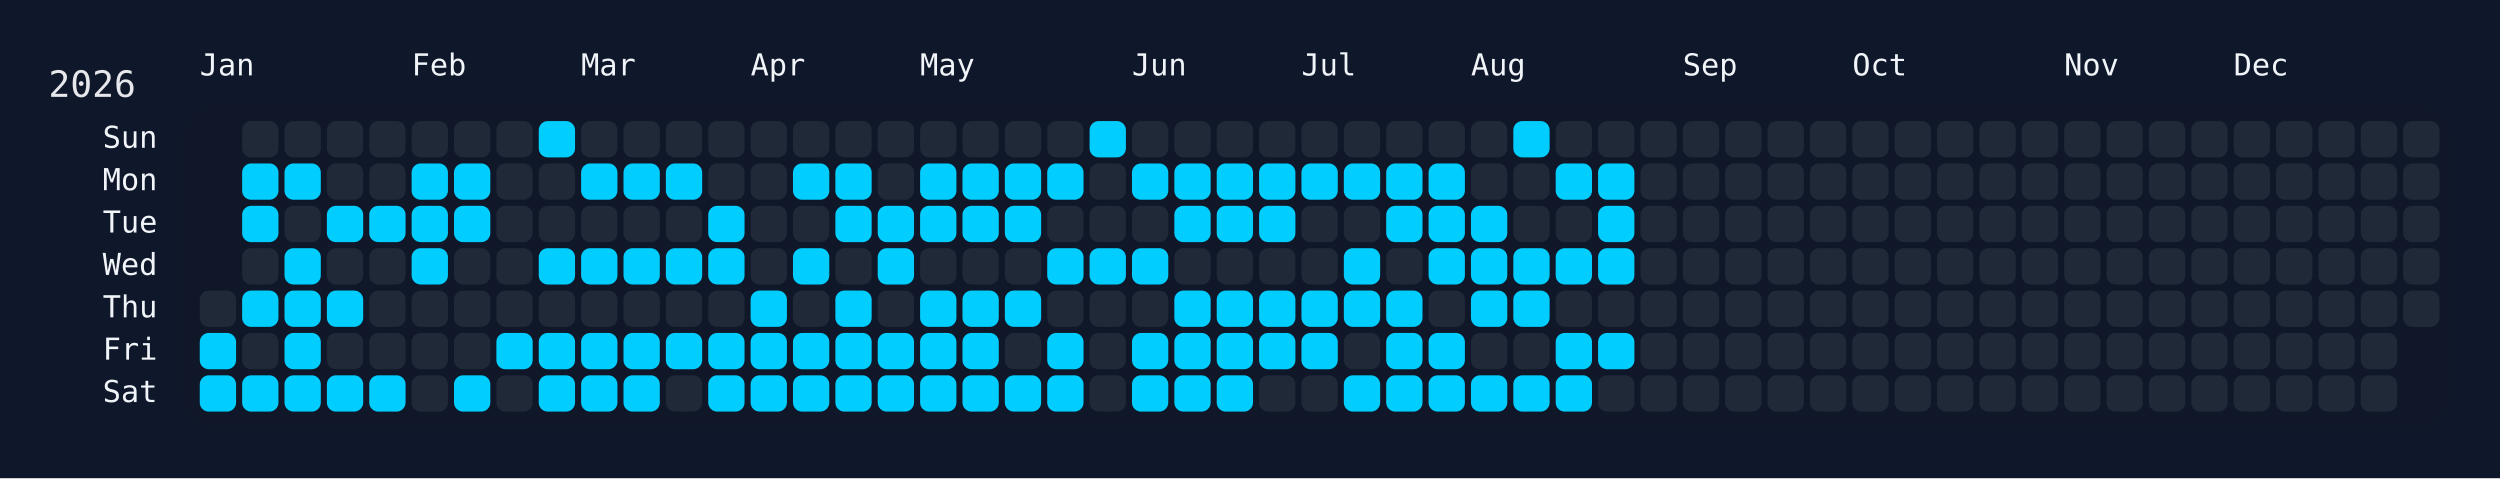
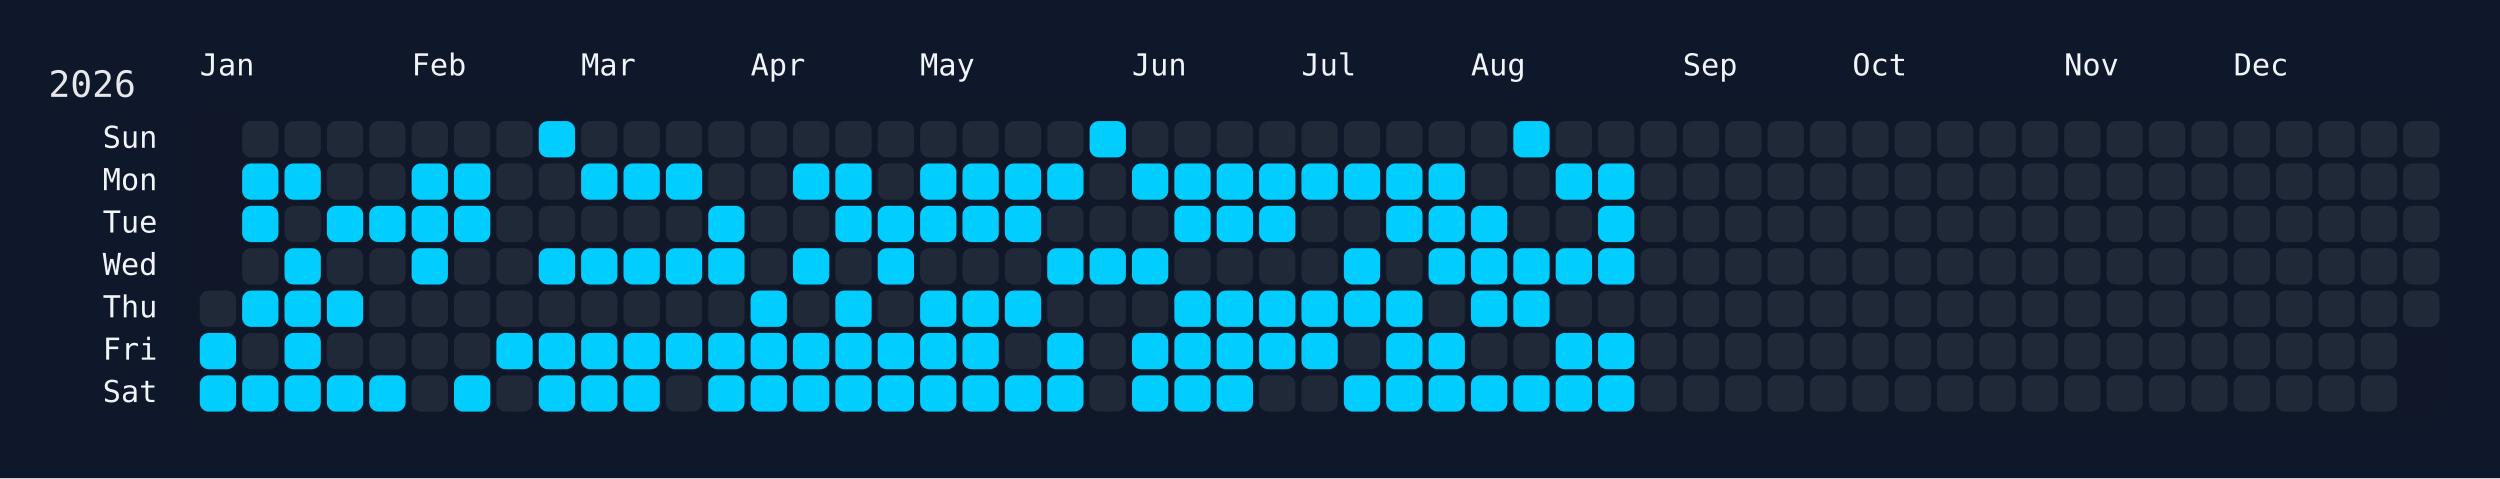
<svg xmlns="http://www.w3.org/2000/svg" width="826" height="158" viewBox="0 0 826 158">
  <rect width="826" height="158" fill="#0f172a" />
  <rect x="60" y="34" width="750" height="108" rx="12" ry="12" fill="rgba(15, 23, 42, 0.8)" />
  <text x="16" y="32" font-size="12" fill="#e5e7eb" font-family="JetBrains Mono, ui-monospace, SFMono-Regular, Menlo, Monaco, Consolas, monospace">2026</text>
  <text x="66" y="18" font-size="10" fill="#f1f5f9" font-family="JetBrains Mono, ui-monospace, SFMono-Regular, Menlo, Monaco, Consolas, monospace" dominant-baseline="hanging">Jan</text>
  <text x="136" y="18" font-size="10" fill="#f1f5f9" font-family="JetBrains Mono, ui-monospace, SFMono-Regular, Menlo, Monaco, Consolas, monospace" dominant-baseline="hanging">Feb</text>
  <text x="192" y="18" font-size="10" fill="#f1f5f9" font-family="JetBrains Mono, ui-monospace, SFMono-Regular, Menlo, Monaco, Consolas, monospace" dominant-baseline="hanging">Mar</text>
  <text x="248" y="18" font-size="10" fill="#f1f5f9" font-family="JetBrains Mono, ui-monospace, SFMono-Regular, Menlo, Monaco, Consolas, monospace" dominant-baseline="hanging">Apr</text>
  <text x="304" y="18" font-size="10" fill="#f1f5f9" font-family="JetBrains Mono, ui-monospace, SFMono-Regular, Menlo, Monaco, Consolas, monospace" dominant-baseline="hanging">May</text>
  <text x="374" y="18" font-size="10" fill="#f1f5f9" font-family="JetBrains Mono, ui-monospace, SFMono-Regular, Menlo, Monaco, Consolas, monospace" dominant-baseline="hanging">Jun</text>
  <text x="430" y="18" font-size="10" fill="#f1f5f9" font-family="JetBrains Mono, ui-monospace, SFMono-Regular, Menlo, Monaco, Consolas, monospace" dominant-baseline="hanging">Jul</text>
  <text x="486" y="18" font-size="10" fill="#f1f5f9" font-family="JetBrains Mono, ui-monospace, SFMono-Regular, Menlo, Monaco, Consolas, monospace" dominant-baseline="hanging">Aug</text>
  <text x="556" y="18" font-size="10" fill="#f1f5f9" font-family="JetBrains Mono, ui-monospace, SFMono-Regular, Menlo, Monaco, Consolas, monospace" dominant-baseline="hanging">Sep</text>
  <text x="612" y="18" font-size="10" fill="#f1f5f9" font-family="JetBrains Mono, ui-monospace, SFMono-Regular, Menlo, Monaco, Consolas, monospace" dominant-baseline="hanging">Oct</text>
  <text x="682" y="18" font-size="10" fill="#f1f5f9" font-family="JetBrains Mono, ui-monospace, SFMono-Regular, Menlo, Monaco, Consolas, monospace" dominant-baseline="hanging">Nov</text>
  <text x="738" y="18" font-size="10" fill="#f1f5f9" font-family="JetBrains Mono, ui-monospace, SFMono-Regular, Menlo, Monaco, Consolas, monospace" dominant-baseline="hanging">Dec</text>
  <text x="52" y="46.0" font-size="10" fill="#f1f5f9" font-family="JetBrains Mono, ui-monospace, SFMono-Regular, Menlo, Monaco, Consolas, monospace" text-anchor="end" dominant-baseline="middle">Sun</text>
  <text x="52" y="60.0" font-size="10" fill="#f1f5f9" font-family="JetBrains Mono, ui-monospace, SFMono-Regular, Menlo, Monaco, Consolas, monospace" text-anchor="end" dominant-baseline="middle">Mon</text>
  <text x="52" y="74.0" font-size="10" fill="#f1f5f9" font-family="JetBrains Mono, ui-monospace, SFMono-Regular, Menlo, Monaco, Consolas, monospace" text-anchor="end" dominant-baseline="middle">Tue</text>
  <text x="52" y="88.0" font-size="10" fill="#f1f5f9" font-family="JetBrains Mono, ui-monospace, SFMono-Regular, Menlo, Monaco, Consolas, monospace" text-anchor="end" dominant-baseline="middle">Wed</text>
  <text x="52" y="102.0" font-size="10" fill="#f1f5f9" font-family="JetBrains Mono, ui-monospace, SFMono-Regular, Menlo, Monaco, Consolas, monospace" text-anchor="end" dominant-baseline="middle">Thu</text>
  <text x="52" y="116.0" font-size="10" fill="#f1f5f9" font-family="JetBrains Mono, ui-monospace, SFMono-Regular, Menlo, Monaco, Consolas, monospace" text-anchor="end" dominant-baseline="middle">Fri</text>
  <text x="52" y="130.0" font-size="10" fill="#f1f5f9" font-family="JetBrains Mono, ui-monospace, SFMono-Regular, Menlo, Monaco, Consolas, monospace" text-anchor="end" dominant-baseline="middle">Sat</text>
  <g transform="translate(66,40)">
    <rect x="0" y="56" width="12" height="12" rx="3" ry="3" fill="#1f2937" data-date="2026-01-01" />
    <rect x="0" y="70" width="12" height="12" rx="3" ry="3" fill="#01cdfe" data-date="2026-01-02" />
    <rect x="0" y="84" width="12" height="12" rx="3" ry="3" fill="#01cdfe" data-date="2026-01-03" />
    <rect x="14" y="0" width="12" height="12" rx="3" ry="3" fill="#1f2937" data-date="2026-01-04" />
    <rect x="14" y="14" width="12" height="12" rx="3" ry="3" fill="#01cdfe" data-date="2026-01-05" />
    <rect x="14" y="28" width="12" height="12" rx="3" ry="3" fill="#01cdfe" data-date="2026-01-06" />
    <rect x="14" y="42" width="12" height="12" rx="3" ry="3" fill="#1f2937" data-date="2026-01-07" />
    <rect x="14" y="56" width="12" height="12" rx="3" ry="3" fill="#01cdfe" data-date="2026-01-08" />
    <rect x="14" y="70" width="12" height="12" rx="3" ry="3" fill="#1f2937" data-date="2026-01-09" />
    <rect x="14" y="84" width="12" height="12" rx="3" ry="3" fill="#01cdfe" data-date="2026-01-10" />
    <rect x="28" y="0" width="12" height="12" rx="3" ry="3" fill="#1f2937" data-date="2026-01-11" />
    <rect x="28" y="14" width="12" height="12" rx="3" ry="3" fill="#01cdfe" data-date="2026-01-12" />
    <rect x="28" y="28" width="12" height="12" rx="3" ry="3" fill="#1f2937" data-date="2026-01-13" />
    <rect x="28" y="42" width="12" height="12" rx="3" ry="3" fill="#01cdfe" data-date="2026-01-14" />
    <rect x="28" y="56" width="12" height="12" rx="3" ry="3" fill="#01cdfe" data-date="2026-01-15" />
    <rect x="28" y="70" width="12" height="12" rx="3" ry="3" fill="#01cdfe" data-date="2026-01-16" />
    <rect x="28" y="84" width="12" height="12" rx="3" ry="3" fill="#01cdfe" data-date="2026-01-17" />
    <rect x="42" y="0" width="12" height="12" rx="3" ry="3" fill="#1f2937" data-date="2026-01-18" />
    <rect x="42" y="14" width="12" height="12" rx="3" ry="3" fill="#1f2937" data-date="2026-01-19" />
    <rect x="42" y="28" width="12" height="12" rx="3" ry="3" fill="#01cdfe" data-date="2026-01-20" />
    <rect x="42" y="42" width="12" height="12" rx="3" ry="3" fill="#1f2937" data-date="2026-01-21" />
    <rect x="42" y="56" width="12" height="12" rx="3" ry="3" fill="#01cdfe" data-date="2026-01-22" />
    <rect x="42" y="70" width="12" height="12" rx="3" ry="3" fill="#1f2937" data-date="2026-01-23" />
    <rect x="42" y="84" width="12" height="12" rx="3" ry="3" fill="#01cdfe" data-date="2026-01-24" />
    <rect x="56" y="0" width="12" height="12" rx="3" ry="3" fill="#1f2937" data-date="2026-01-25" />
    <rect x="56" y="14" width="12" height="12" rx="3" ry="3" fill="#1f2937" data-date="2026-01-26" />
    <rect x="56" y="28" width="12" height="12" rx="3" ry="3" fill="#01cdfe" data-date="2026-01-27" />
    <rect x="56" y="42" width="12" height="12" rx="3" ry="3" fill="#1f2937" data-date="2026-01-28" />
    <rect x="56" y="56" width="12" height="12" rx="3" ry="3" fill="#1f2937" data-date="2026-01-29" />
    <rect x="56" y="70" width="12" height="12" rx="3" ry="3" fill="#1f2937" data-date="2026-01-30" />
    <rect x="56" y="84" width="12" height="12" rx="3" ry="3" fill="#01cdfe" data-date="2026-01-31" />
    <rect x="70" y="0" width="12" height="12" rx="3" ry="3" fill="#1f2937" data-date="2026-02-01" />
    <rect x="70" y="14" width="12" height="12" rx="3" ry="3" fill="#01cdfe" data-date="2026-02-02" />
    <rect x="70" y="28" width="12" height="12" rx="3" ry="3" fill="#01cdfe" data-date="2026-02-03" />
    <rect x="70" y="42" width="12" height="12" rx="3" ry="3" fill="#01cdfe" data-date="2026-02-04" />
    <rect x="70" y="56" width="12" height="12" rx="3" ry="3" fill="#1f2937" data-date="2026-02-05" />
    <rect x="70" y="70" width="12" height="12" rx="3" ry="3" fill="#1f2937" data-date="2026-02-06" />
    <rect x="70" y="84" width="12" height="12" rx="3" ry="3" fill="#1f2937" data-date="2026-02-07" />
    <rect x="84" y="0" width="12" height="12" rx="3" ry="3" fill="#1f2937" data-date="2026-02-08" />
    <rect x="84" y="14" width="12" height="12" rx="3" ry="3" fill="#01cdfe" data-date="2026-02-09" />
    <rect x="84" y="28" width="12" height="12" rx="3" ry="3" fill="#01cdfe" data-date="2026-02-10" />
    <rect x="84" y="42" width="12" height="12" rx="3" ry="3" fill="#1f2937" data-date="2026-02-11" />
    <rect x="84" y="56" width="12" height="12" rx="3" ry="3" fill="#1f2937" data-date="2026-02-12" />
    <rect x="84" y="70" width="12" height="12" rx="3" ry="3" fill="#1f2937" data-date="2026-02-13" />
    <rect x="84" y="84" width="12" height="12" rx="3" ry="3" fill="#01cdfe" data-date="2026-02-14" />
    <rect x="98" y="0" width="12" height="12" rx="3" ry="3" fill="#1f2937" data-date="2026-02-15" />
    <rect x="98" y="14" width="12" height="12" rx="3" ry="3" fill="#1f2937" data-date="2026-02-16" />
    <rect x="98" y="28" width="12" height="12" rx="3" ry="3" fill="#1f2937" data-date="2026-02-17" />
    <rect x="98" y="42" width="12" height="12" rx="3" ry="3" fill="#1f2937" data-date="2026-02-18" />
    <rect x="98" y="56" width="12" height="12" rx="3" ry="3" fill="#1f2937" data-date="2026-02-19" />
    <rect x="98" y="70" width="12" height="12" rx="3" ry="3" fill="#01cdfe" data-date="2026-02-20" />
    <rect x="98" y="84" width="12" height="12" rx="3" ry="3" fill="#1f2937" data-date="2026-02-21" />
    <rect x="112" y="0" width="12" height="12" rx="3" ry="3" fill="#01cdfe" data-date="2026-02-22" />
    <rect x="112" y="14" width="12" height="12" rx="3" ry="3" fill="#1f2937" data-date="2026-02-23" />
    <rect x="112" y="28" width="12" height="12" rx="3" ry="3" fill="#1f2937" data-date="2026-02-24" />
    <rect x="112" y="42" width="12" height="12" rx="3" ry="3" fill="#01cdfe" data-date="2026-02-25" />
    <rect x="112" y="56" width="12" height="12" rx="3" ry="3" fill="#1f2937" data-date="2026-02-26" />
    <rect x="112" y="70" width="12" height="12" rx="3" ry="3" fill="#01cdfe" data-date="2026-02-27" />
    <rect x="112" y="84" width="12" height="12" rx="3" ry="3" fill="#01cdfe" data-date="2026-02-28" />
    <rect x="126" y="0" width="12" height="12" rx="3" ry="3" fill="#1f2937" data-date="2026-03-01" />
    <rect x="126" y="14" width="12" height="12" rx="3" ry="3" fill="#01cdfe" data-date="2026-03-02" />
    <rect x="126" y="28" width="12" height="12" rx="3" ry="3" fill="#1f2937" data-date="2026-03-03" />
    <rect x="126" y="42" width="12" height="12" rx="3" ry="3" fill="#01cdfe" data-date="2026-03-04" />
    <rect x="126" y="56" width="12" height="12" rx="3" ry="3" fill="#1f2937" data-date="2026-03-05" />
    <rect x="126" y="70" width="12" height="12" rx="3" ry="3" fill="#01cdfe" data-date="2026-03-06" />
    <rect x="126" y="84" width="12" height="12" rx="3" ry="3" fill="#01cdfe" data-date="2026-03-07" />
    <rect x="140" y="0" width="12" height="12" rx="3" ry="3" fill="#1f2937" data-date="2026-03-08" />
    <rect x="140" y="14" width="12" height="12" rx="3" ry="3" fill="#01cdfe" data-date="2026-03-09" />
    <rect x="140" y="28" width="12" height="12" rx="3" ry="3" fill="#1f2937" data-date="2026-03-10" />
    <rect x="140" y="42" width="12" height="12" rx="3" ry="3" fill="#01cdfe" data-date="2026-03-11" />
    <rect x="140" y="56" width="12" height="12" rx="3" ry="3" fill="#1f2937" data-date="2026-03-12" />
    <rect x="140" y="70" width="12" height="12" rx="3" ry="3" fill="#01cdfe" data-date="2026-03-13" />
    <rect x="140" y="84" width="12" height="12" rx="3" ry="3" fill="#01cdfe" data-date="2026-03-14" />
    <rect x="154" y="0" width="12" height="12" rx="3" ry="3" fill="#1f2937" data-date="2026-03-15" />
    <rect x="154" y="14" width="12" height="12" rx="3" ry="3" fill="#01cdfe" data-date="2026-03-16" />
    <rect x="154" y="28" width="12" height="12" rx="3" ry="3" fill="#1f2937" data-date="2026-03-17" />
    <rect x="154" y="42" width="12" height="12" rx="3" ry="3" fill="#01cdfe" data-date="2026-03-18" />
    <rect x="154" y="56" width="12" height="12" rx="3" ry="3" fill="#1f2937" data-date="2026-03-19" />
    <rect x="154" y="70" width="12" height="12" rx="3" ry="3" fill="#01cdfe" data-date="2026-03-20" />
    <rect x="154" y="84" width="12" height="12" rx="3" ry="3" fill="#1f2937" data-date="2026-03-21" />
    <rect x="168" y="0" width="12" height="12" rx="3" ry="3" fill="#1f2937" data-date="2026-03-22" />
    <rect x="168" y="14" width="12" height="12" rx="3" ry="3" fill="#1f2937" data-date="2026-03-23" />
    <rect x="168" y="28" width="12" height="12" rx="3" ry="3" fill="#01cdfe" data-date="2026-03-24" />
    <rect x="168" y="42" width="12" height="12" rx="3" ry="3" fill="#01cdfe" data-date="2026-03-25" />
    <rect x="168" y="56" width="12" height="12" rx="3" ry="3" fill="#1f2937" data-date="2026-03-26" />
    <rect x="168" y="70" width="12" height="12" rx="3" ry="3" fill="#01cdfe" data-date="2026-03-27" />
    <rect x="168" y="84" width="12" height="12" rx="3" ry="3" fill="#01cdfe" data-date="2026-03-28" />
    <rect x="182" y="0" width="12" height="12" rx="3" ry="3" fill="#1f2937" data-date="2026-03-29" />
    <rect x="182" y="14" width="12" height="12" rx="3" ry="3" fill="#1f2937" data-date="2026-03-30" />
    <rect x="182" y="28" width="12" height="12" rx="3" ry="3" fill="#1f2937" data-date="2026-03-31" />
    <rect x="182" y="42" width="12" height="12" rx="3" ry="3" fill="#1f2937" data-date="2026-04-01" />
    <rect x="182" y="56" width="12" height="12" rx="3" ry="3" fill="#01cdfe" data-date="2026-04-02" />
    <rect x="182" y="70" width="12" height="12" rx="3" ry="3" fill="#01cdfe" data-date="2026-04-03" />
    <rect x="182" y="84" width="12" height="12" rx="3" ry="3" fill="#01cdfe" data-date="2026-04-04" />
    <rect x="196" y="0" width="12" height="12" rx="3" ry="3" fill="#1f2937" data-date="2026-04-05" />
    <rect x="196" y="14" width="12" height="12" rx="3" ry="3" fill="#01cdfe" data-date="2026-04-06" />
    <rect x="196" y="28" width="12" height="12" rx="3" ry="3" fill="#1f2937" data-date="2026-04-07" />
    <rect x="196" y="42" width="12" height="12" rx="3" ry="3" fill="#01cdfe" data-date="2026-04-08" />
    <rect x="196" y="56" width="12" height="12" rx="3" ry="3" fill="#1f2937" data-date="2026-04-09" />
    <rect x="196" y="70" width="12" height="12" rx="3" ry="3" fill="#01cdfe" data-date="2026-04-10" />
    <rect x="196" y="84" width="12" height="12" rx="3" ry="3" fill="#01cdfe" data-date="2026-04-11" />
    <rect x="210" y="0" width="12" height="12" rx="3" ry="3" fill="#1f2937" data-date="2026-04-12" />
    <rect x="210" y="14" width="12" height="12" rx="3" ry="3" fill="#01cdfe" data-date="2026-04-13" />
    <rect x="210" y="28" width="12" height="12" rx="3" ry="3" fill="#01cdfe" data-date="2026-04-14" />
    <rect x="210" y="42" width="12" height="12" rx="3" ry="3" fill="#1f2937" data-date="2026-04-15" />
    <rect x="210" y="56" width="12" height="12" rx="3" ry="3" fill="#01cdfe" data-date="2026-04-16" />
    <rect x="210" y="70" width="12" height="12" rx="3" ry="3" fill="#01cdfe" data-date="2026-04-17" />
    <rect x="210" y="84" width="12" height="12" rx="3" ry="3" fill="#01cdfe" data-date="2026-04-18" />
    <rect x="224" y="0" width="12" height="12" rx="3" ry="3" fill="#1f2937" data-date="2026-04-19" />
    <rect x="224" y="14" width="12" height="12" rx="3" ry="3" fill="#1f2937" data-date="2026-04-20" />
    <rect x="224" y="28" width="12" height="12" rx="3" ry="3" fill="#01cdfe" data-date="2026-04-21" />
    <rect x="224" y="42" width="12" height="12" rx="3" ry="3" fill="#01cdfe" data-date="2026-04-22" />
    <rect x="224" y="56" width="12" height="12" rx="3" ry="3" fill="#1f2937" data-date="2026-04-23" />
    <rect x="224" y="70" width="12" height="12" rx="3" ry="3" fill="#01cdfe" data-date="2026-04-24" />
    <rect x="224" y="84" width="12" height="12" rx="3" ry="3" fill="#01cdfe" data-date="2026-04-25" />
    <rect x="238" y="0" width="12" height="12" rx="3" ry="3" fill="#1f2937" data-date="2026-04-26" />
    <rect x="238" y="14" width="12" height="12" rx="3" ry="3" fill="#01cdfe" data-date="2026-04-27" />
    <rect x="238" y="28" width="12" height="12" rx="3" ry="3" fill="#01cdfe" data-date="2026-04-28" />
    <rect x="238" y="42" width="12" height="12" rx="3" ry="3" fill="#1f2937" data-date="2026-04-29" />
    <rect x="238" y="56" width="12" height="12" rx="3" ry="3" fill="#01cdfe" data-date="2026-04-30" />
    <rect x="238" y="70" width="12" height="12" rx="3" ry="3" fill="#01cdfe" data-date="2026-05-01" />
    <rect x="238" y="84" width="12" height="12" rx="3" ry="3" fill="#01cdfe" data-date="2026-05-02" />
    <rect x="252" y="0" width="12" height="12" rx="3" ry="3" fill="#1f2937" data-date="2026-05-03" />
    <rect x="252" y="14" width="12" height="12" rx="3" ry="3" fill="#01cdfe" data-date="2026-05-04" />
    <rect x="252" y="28" width="12" height="12" rx="3" ry="3" fill="#01cdfe" data-date="2026-05-05" />
    <rect x="252" y="42" width="12" height="12" rx="3" ry="3" fill="#1f2937" data-date="2026-05-06" />
    <rect x="252" y="56" width="12" height="12" rx="3" ry="3" fill="#01cdfe" data-date="2026-05-07" />
    <rect x="252" y="70" width="12" height="12" rx="3" ry="3" fill="#01cdfe" data-date="2026-05-08" />
    <rect x="252" y="84" width="12" height="12" rx="3" ry="3" fill="#01cdfe" data-date="2026-05-09" />
    <rect x="266" y="0" width="12" height="12" rx="3" ry="3" fill="#1f2937" data-date="2026-05-10" />
    <rect x="266" y="14" width="12" height="12" rx="3" ry="3" fill="#01cdfe" data-date="2026-05-11" />
    <rect x="266" y="28" width="12" height="12" rx="3" ry="3" fill="#01cdfe" data-date="2026-05-12" />
    <rect x="266" y="42" width="12" height="12" rx="3" ry="3" fill="#1f2937" data-date="2026-05-13" />
    <rect x="266" y="56" width="12" height="12" rx="3" ry="3" fill="#01cdfe" data-date="2026-05-14" />
    <rect x="266" y="70" width="12" height="12" rx="3" ry="3" fill="#1f2937" data-date="2026-05-15" />
    <rect x="266" y="84" width="12" height="12" rx="3" ry="3" fill="#01cdfe" data-date="2026-05-16" />
    <rect x="280" y="0" width="12" height="12" rx="3" ry="3" fill="#1f2937" data-date="2026-05-17" />
    <rect x="280" y="14" width="12" height="12" rx="3" ry="3" fill="#01cdfe" data-date="2026-05-18" />
    <rect x="280" y="28" width="12" height="12" rx="3" ry="3" fill="#1f2937" data-date="2026-05-19" />
    <rect x="280" y="42" width="12" height="12" rx="3" ry="3" fill="#01cdfe" data-date="2026-05-20" />
    <rect x="280" y="56" width="12" height="12" rx="3" ry="3" fill="#1f2937" data-date="2026-05-21" />
    <rect x="280" y="70" width="12" height="12" rx="3" ry="3" fill="#01cdfe" data-date="2026-05-22" />
    <rect x="280" y="84" width="12" height="12" rx="3" ry="3" fill="#01cdfe" data-date="2026-05-23" />
    <rect x="294" y="0" width="12" height="12" rx="3" ry="3" fill="#01cdfe" data-date="2026-05-24" />
    <rect x="294" y="14" width="12" height="12" rx="3" ry="3" fill="#1f2937" data-date="2026-05-25" />
    <rect x="294" y="28" width="12" height="12" rx="3" ry="3" fill="#1f2937" data-date="2026-05-26" />
    <rect x="294" y="42" width="12" height="12" rx="3" ry="3" fill="#01cdfe" data-date="2026-05-27" />
    <rect x="294" y="56" width="12" height="12" rx="3" ry="3" fill="#1f2937" data-date="2026-05-28" />
    <rect x="294" y="70" width="12" height="12" rx="3" ry="3" fill="#1f2937" data-date="2026-05-29" />
    <rect x="294" y="84" width="12" height="12" rx="3" ry="3" fill="#1f2937" data-date="2026-05-30" />
    <rect x="308" y="0" width="12" height="12" rx="3" ry="3" fill="#1f2937" data-date="2026-05-31" />
    <rect x="308" y="14" width="12" height="12" rx="3" ry="3" fill="#01cdfe" data-date="2026-06-01" />
    <rect x="308" y="28" width="12" height="12" rx="3" ry="3" fill="#1f2937" data-date="2026-06-02" />
    <rect x="308" y="42" width="12" height="12" rx="3" ry="3" fill="#01cdfe" data-date="2026-06-03" />
    <rect x="308" y="56" width="12" height="12" rx="3" ry="3" fill="#1f2937" data-date="2026-06-04" />
    <rect x="308" y="70" width="12" height="12" rx="3" ry="3" fill="#01cdfe" data-date="2026-06-05" />
    <rect x="308" y="84" width="12" height="12" rx="3" ry="3" fill="#01cdfe" data-date="2026-06-06" />
    <rect x="322" y="0" width="12" height="12" rx="3" ry="3" fill="#1f2937" data-date="2026-06-07" />
    <rect x="322" y="14" width="12" height="12" rx="3" ry="3" fill="#01cdfe" data-date="2026-06-08" />
    <rect x="322" y="28" width="12" height="12" rx="3" ry="3" fill="#01cdfe" data-date="2026-06-09" />
    <rect x="322" y="42" width="12" height="12" rx="3" ry="3" fill="#1f2937" data-date="2026-06-10" />
    <rect x="322" y="56" width="12" height="12" rx="3" ry="3" fill="#01cdfe" data-date="2026-06-11" />
    <rect x="322" y="70" width="12" height="12" rx="3" ry="3" fill="#01cdfe" data-date="2026-06-12" />
    <rect x="322" y="84" width="12" height="12" rx="3" ry="3" fill="#01cdfe" data-date="2026-06-13" />
    <rect x="336" y="0" width="12" height="12" rx="3" ry="3" fill="#1f2937" data-date="2026-06-14" />
    <rect x="336" y="14" width="12" height="12" rx="3" ry="3" fill="#01cdfe" data-date="2026-06-15" />
    <rect x="336" y="28" width="12" height="12" rx="3" ry="3" fill="#01cdfe" data-date="2026-06-16" />
    <rect x="336" y="42" width="12" height="12" rx="3" ry="3" fill="#1f2937" data-date="2026-06-17" />
    <rect x="336" y="56" width="12" height="12" rx="3" ry="3" fill="#01cdfe" data-date="2026-06-18" />
    <rect x="336" y="70" width="12" height="12" rx="3" ry="3" fill="#01cdfe" data-date="2026-06-19" />
    <rect x="336" y="84" width="12" height="12" rx="3" ry="3" fill="#01cdfe" data-date="2026-06-20" />
    <rect x="350" y="0" width="12" height="12" rx="3" ry="3" fill="#1f2937" data-date="2026-06-21" />
    <rect x="350" y="14" width="12" height="12" rx="3" ry="3" fill="#01cdfe" data-date="2026-06-22" />
    <rect x="350" y="28" width="12" height="12" rx="3" ry="3" fill="#01cdfe" data-date="2026-06-23" />
    <rect x="350" y="42" width="12" height="12" rx="3" ry="3" fill="#1f2937" data-date="2026-06-24" />
    <rect x="350" y="56" width="12" height="12" rx="3" ry="3" fill="#01cdfe" data-date="2026-06-25" />
    <rect x="350" y="70" width="12" height="12" rx="3" ry="3" fill="#01cdfe" data-date="2026-06-26" />
    <rect x="350" y="84" width="12" height="12" rx="3" ry="3" fill="#1f2937" data-date="2026-06-27" />
    <rect x="364" y="0" width="12" height="12" rx="3" ry="3" fill="#1f2937" data-date="2026-06-28" />
    <rect x="364" y="14" width="12" height="12" rx="3" ry="3" fill="#01cdfe" data-date="2026-06-29" />
    <rect x="364" y="28" width="12" height="12" rx="3" ry="3" fill="#1f2937" data-date="2026-06-30" />
    <rect x="364" y="42" width="12" height="12" rx="3" ry="3" fill="#1f2937" data-date="2026-07-01" />
    <rect x="364" y="56" width="12" height="12" rx="3" ry="3" fill="#01cdfe" data-date="2026-07-02" />
    <rect x="364" y="70" width="12" height="12" rx="3" ry="3" fill="#01cdfe" data-date="2026-07-03" />
    <rect x="364" y="84" width="12" height="12" rx="3" ry="3" fill="#1f2937" data-date="2026-07-04" />
    <rect x="378" y="0" width="12" height="12" rx="3" ry="3" fill="#1f2937" data-date="2026-07-05" />
    <rect x="378" y="14" width="12" height="12" rx="3" ry="3" fill="#01cdfe" data-date="2026-07-06" />
    <rect x="378" y="28" width="12" height="12" rx="3" ry="3" fill="#1f2937" data-date="2026-07-07" />
    <rect x="378" y="42" width="12" height="12" rx="3" ry="3" fill="#01cdfe" data-date="2026-07-08" />
    <rect x="378" y="56" width="12" height="12" rx="3" ry="3" fill="#01cdfe" data-date="2026-07-09" />
    <rect x="378" y="70" width="12" height="12" rx="3" ry="3" fill="#1f2937" data-date="2026-07-10" />
    <rect x="378" y="84" width="12" height="12" rx="3" ry="3" fill="#01cdfe" data-date="2026-07-11" />
    <rect x="392" y="0" width="12" height="12" rx="3" ry="3" fill="#1f2937" data-date="2026-07-12" />
    <rect x="392" y="14" width="12" height="12" rx="3" ry="3" fill="#01cdfe" data-date="2026-07-13" />
    <rect x="392" y="28" width="12" height="12" rx="3" ry="3" fill="#01cdfe" data-date="2026-07-14" />
    <rect x="392" y="42" width="12" height="12" rx="3" ry="3" fill="#1f2937" data-date="2026-07-15" />
    <rect x="392" y="56" width="12" height="12" rx="3" ry="3" fill="#01cdfe" data-date="2026-07-16" />
    <rect x="392" y="70" width="12" height="12" rx="3" ry="3" fill="#01cdfe" data-date="2026-07-17" />
    <rect x="392" y="84" width="12" height="12" rx="3" ry="3" fill="#01cdfe" data-date="2026-07-18" />
    <rect x="406" y="0" width="12" height="12" rx="3" ry="3" fill="#1f2937" data-date="2026-07-19" />
    <rect x="406" y="14" width="12" height="12" rx="3" ry="3" fill="#01cdfe" data-date="2026-07-20" />
    <rect x="406" y="28" width="12" height="12" rx="3" ry="3" fill="#01cdfe" data-date="2026-07-21" />
    <rect x="406" y="42" width="12" height="12" rx="3" ry="3" fill="#01cdfe" data-date="2026-07-22" />
    <rect x="406" y="56" width="12" height="12" rx="3" ry="3" fill="#1f2937" data-date="2026-07-23" />
    <rect x="406" y="70" width="12" height="12" rx="3" ry="3" fill="#01cdfe" data-date="2026-07-24" />
    <rect x="406" y="84" width="12" height="12" rx="3" ry="3" fill="#01cdfe" data-date="2026-07-25" />
    <rect x="420" y="0" width="12" height="12" rx="3" ry="3" fill="#1f2937" data-date="2026-07-26" />
    <rect x="420" y="14" width="12" height="12" rx="3" ry="3" fill="#1f2937" data-date="2026-07-27" />
    <rect x="420" y="28" width="12" height="12" rx="3" ry="3" fill="#01cdfe" data-date="2026-07-28" />
    <rect x="420" y="42" width="12" height="12" rx="3" ry="3" fill="#01cdfe" data-date="2026-07-29" />
    <rect x="420" y="56" width="12" height="12" rx="3" ry="3" fill="#01cdfe" data-date="2026-07-30" />
    <rect x="420" y="70" width="12" height="12" rx="3" ry="3" fill="#1f2937" data-date="2026-07-31" />
    <rect x="420" y="84" width="12" height="12" rx="3" ry="3" fill="#01cdfe" data-date="2026-08-01" />
    <rect x="434" y="0" width="12" height="12" rx="3" ry="3" fill="#01cdfe" data-date="2026-08-02" />
    <rect x="434" y="14" width="12" height="12" rx="3" ry="3" fill="#1f2937" data-date="2026-08-03" />
    <rect x="434" y="28" width="12" height="12" rx="3" ry="3" fill="#1f2937" data-date="2026-08-04" />
    <rect x="434" y="42" width="12" height="12" rx="3" ry="3" fill="#01cdfe" data-date="2026-08-05" />
    <rect x="434" y="56" width="12" height="12" rx="3" ry="3" fill="#01cdfe" data-date="2026-08-06" />
    <rect x="434" y="70" width="12" height="12" rx="3" ry="3" fill="#1f2937" data-date="2026-08-07" />
    <rect x="434" y="84" width="12" height="12" rx="3" ry="3" fill="#01cdfe" data-date="2026-08-08" />
    <rect x="448" y="0" width="12" height="12" rx="3" ry="3" fill="#1f2937" data-date="2026-08-09" />
    <rect x="448" y="14" width="12" height="12" rx="3" ry="3" fill="#01cdfe" data-date="2026-08-10" />
    <rect x="448" y="28" width="12" height="12" rx="3" ry="3" fill="#1f2937" data-date="2026-08-11" />
    <rect x="448" y="42" width="12" height="12" rx="3" ry="3" fill="#01cdfe" data-date="2026-08-12" />
    <rect x="448" y="56" width="12" height="12" rx="3" ry="3" fill="#1f2937" data-date="2026-08-13" />
    <rect x="448" y="70" width="12" height="12" rx="3" ry="3" fill="#01cdfe" data-date="2026-08-14" />
    <rect x="448" y="84" width="12" height="12" rx="3" ry="3" fill="#01cdfe" data-date="2026-08-15" />
    <rect x="462" y="0" width="12" height="12" rx="3" ry="3" fill="#1f2937" data-date="2026-08-16" />
    <rect x="462" y="14" width="12" height="12" rx="3" ry="3" fill="#01cdfe" data-date="2026-08-17" />
    <rect x="462" y="28" width="12" height="12" rx="3" ry="3" fill="#01cdfe" data-date="2026-08-18" />
    <rect x="462" y="42" width="12" height="12" rx="3" ry="3" fill="#01cdfe" data-date="2026-08-19" />
    <rect x="462" y="56" width="12" height="12" rx="3" ry="3" fill="#1f2937" data-date="2026-08-20" />
    <rect x="462" y="70" width="12" height="12" rx="3" ry="3" fill="#01cdfe" data-date="2026-08-21" />
-     <rect x="462" y="84" width="12" height="12" rx="3" ry="3" fill="#1f2937" data-date="2026-08-22" />
+     <rect x="462" y="84" width="12" height="12" rx="3" ry="3" fill="#01cdfe" data-date="2026-08-22" />
    <rect x="476" y="0" width="12" height="12" rx="3" ry="3" fill="#1f2937" data-date="2026-08-23" />
    <rect x="476" y="14" width="12" height="12" rx="3" ry="3" fill="#1f2937" data-date="2026-08-24" />
    <rect x="476" y="28" width="12" height="12" rx="3" ry="3" fill="#1f2937" data-date="2026-08-25" />
    <rect x="476" y="42" width="12" height="12" rx="3" ry="3" fill="#1f2937" data-date="2026-08-26" />
    <rect x="476" y="56" width="12" height="12" rx="3" ry="3" fill="#1f2937" data-date="2026-08-27" />
    <rect x="476" y="70" width="12" height="12" rx="3" ry="3" fill="#1f2937" data-date="2026-08-28" />
    <rect x="476" y="84" width="12" height="12" rx="3" ry="3" fill="#1f2937" data-date="2026-08-29" />
    <rect x="490" y="0" width="12" height="12" rx="3" ry="3" fill="#1f2937" data-date="2026-08-30" />
    <rect x="490" y="14" width="12" height="12" rx="3" ry="3" fill="#1f2937" data-date="2026-08-31" />
    <rect x="490" y="28" width="12" height="12" rx="3" ry="3" fill="#1f2937" data-date="2026-09-01" />
    <rect x="490" y="42" width="12" height="12" rx="3" ry="3" fill="#1f2937" data-date="2026-09-02" />
    <rect x="490" y="56" width="12" height="12" rx="3" ry="3" fill="#1f2937" data-date="2026-09-03" />
    <rect x="490" y="70" width="12" height="12" rx="3" ry="3" fill="#1f2937" data-date="2026-09-04" />
    <rect x="490" y="84" width="12" height="12" rx="3" ry="3" fill="#1f2937" data-date="2026-09-05" />
    <rect x="504" y="0" width="12" height="12" rx="3" ry="3" fill="#1f2937" data-date="2026-09-06" />
    <rect x="504" y="14" width="12" height="12" rx="3" ry="3" fill="#1f2937" data-date="2026-09-07" />
    <rect x="504" y="28" width="12" height="12" rx="3" ry="3" fill="#1f2937" data-date="2026-09-08" />
    <rect x="504" y="42" width="12" height="12" rx="3" ry="3" fill="#1f2937" data-date="2026-09-09" />
    <rect x="504" y="56" width="12" height="12" rx="3" ry="3" fill="#1f2937" data-date="2026-09-10" />
    <rect x="504" y="70" width="12" height="12" rx="3" ry="3" fill="#1f2937" data-date="2026-09-11" />
    <rect x="504" y="84" width="12" height="12" rx="3" ry="3" fill="#1f2937" data-date="2026-09-12" />
    <rect x="518" y="0" width="12" height="12" rx="3" ry="3" fill="#1f2937" data-date="2026-09-13" />
    <rect x="518" y="14" width="12" height="12" rx="3" ry="3" fill="#1f2937" data-date="2026-09-14" />
    <rect x="518" y="28" width="12" height="12" rx="3" ry="3" fill="#1f2937" data-date="2026-09-15" />
    <rect x="518" y="42" width="12" height="12" rx="3" ry="3" fill="#1f2937" data-date="2026-09-16" />
    <rect x="518" y="56" width="12" height="12" rx="3" ry="3" fill="#1f2937" data-date="2026-09-17" />
    <rect x="518" y="70" width="12" height="12" rx="3" ry="3" fill="#1f2937" data-date="2026-09-18" />
    <rect x="518" y="84" width="12" height="12" rx="3" ry="3" fill="#1f2937" data-date="2026-09-19" />
    <rect x="532" y="0" width="12" height="12" rx="3" ry="3" fill="#1f2937" data-date="2026-09-20" />
    <rect x="532" y="14" width="12" height="12" rx="3" ry="3" fill="#1f2937" data-date="2026-09-21" />
    <rect x="532" y="28" width="12" height="12" rx="3" ry="3" fill="#1f2937" data-date="2026-09-22" />
    <rect x="532" y="42" width="12" height="12" rx="3" ry="3" fill="#1f2937" data-date="2026-09-23" />
    <rect x="532" y="56" width="12" height="12" rx="3" ry="3" fill="#1f2937" data-date="2026-09-24" />
    <rect x="532" y="70" width="12" height="12" rx="3" ry="3" fill="#1f2937" data-date="2026-09-25" />
    <rect x="532" y="84" width="12" height="12" rx="3" ry="3" fill="#1f2937" data-date="2026-09-26" />
    <rect x="546" y="0" width="12" height="12" rx="3" ry="3" fill="#1f2937" data-date="2026-09-27" />
    <rect x="546" y="14" width="12" height="12" rx="3" ry="3" fill="#1f2937" data-date="2026-09-28" />
    <rect x="546" y="28" width="12" height="12" rx="3" ry="3" fill="#1f2937" data-date="2026-09-29" />
    <rect x="546" y="42" width="12" height="12" rx="3" ry="3" fill="#1f2937" data-date="2026-09-30" />
    <rect x="546" y="56" width="12" height="12" rx="3" ry="3" fill="#1f2937" data-date="2026-10-01" />
    <rect x="546" y="70" width="12" height="12" rx="3" ry="3" fill="#1f2937" data-date="2026-10-02" />
    <rect x="546" y="84" width="12" height="12" rx="3" ry="3" fill="#1f2937" data-date="2026-10-03" />
    <rect x="560" y="0" width="12" height="12" rx="3" ry="3" fill="#1f2937" data-date="2026-10-04" />
    <rect x="560" y="14" width="12" height="12" rx="3" ry="3" fill="#1f2937" data-date="2026-10-05" />
    <rect x="560" y="28" width="12" height="12" rx="3" ry="3" fill="#1f2937" data-date="2026-10-06" />
    <rect x="560" y="42" width="12" height="12" rx="3" ry="3" fill="#1f2937" data-date="2026-10-07" />
    <rect x="560" y="56" width="12" height="12" rx="3" ry="3" fill="#1f2937" data-date="2026-10-08" />
    <rect x="560" y="70" width="12" height="12" rx="3" ry="3" fill="#1f2937" data-date="2026-10-09" />
    <rect x="560" y="84" width="12" height="12" rx="3" ry="3" fill="#1f2937" data-date="2026-10-10" />
    <rect x="574" y="0" width="12" height="12" rx="3" ry="3" fill="#1f2937" data-date="2026-10-11" />
    <rect x="574" y="14" width="12" height="12" rx="3" ry="3" fill="#1f2937" data-date="2026-10-12" />
    <rect x="574" y="28" width="12" height="12" rx="3" ry="3" fill="#1f2937" data-date="2026-10-13" />
    <rect x="574" y="42" width="12" height="12" rx="3" ry="3" fill="#1f2937" data-date="2026-10-14" />
    <rect x="574" y="56" width="12" height="12" rx="3" ry="3" fill="#1f2937" data-date="2026-10-15" />
    <rect x="574" y="70" width="12" height="12" rx="3" ry="3" fill="#1f2937" data-date="2026-10-16" />
    <rect x="574" y="84" width="12" height="12" rx="3" ry="3" fill="#1f2937" data-date="2026-10-17" />
    <rect x="588" y="0" width="12" height="12" rx="3" ry="3" fill="#1f2937" data-date="2026-10-18" />
    <rect x="588" y="14" width="12" height="12" rx="3" ry="3" fill="#1f2937" data-date="2026-10-19" />
    <rect x="588" y="28" width="12" height="12" rx="3" ry="3" fill="#1f2937" data-date="2026-10-20" />
    <rect x="588" y="42" width="12" height="12" rx="3" ry="3" fill="#1f2937" data-date="2026-10-21" />
    <rect x="588" y="56" width="12" height="12" rx="3" ry="3" fill="#1f2937" data-date="2026-10-22" />
    <rect x="588" y="70" width="12" height="12" rx="3" ry="3" fill="#1f2937" data-date="2026-10-23" />
    <rect x="588" y="84" width="12" height="12" rx="3" ry="3" fill="#1f2937" data-date="2026-10-24" />
    <rect x="602" y="0" width="12" height="12" rx="3" ry="3" fill="#1f2937" data-date="2026-10-25" />
    <rect x="602" y="14" width="12" height="12" rx="3" ry="3" fill="#1f2937" data-date="2026-10-26" />
    <rect x="602" y="28" width="12" height="12" rx="3" ry="3" fill="#1f2937" data-date="2026-10-27" />
    <rect x="602" y="42" width="12" height="12" rx="3" ry="3" fill="#1f2937" data-date="2026-10-28" />
    <rect x="602" y="56" width="12" height="12" rx="3" ry="3" fill="#1f2937" data-date="2026-10-29" />
    <rect x="602" y="70" width="12" height="12" rx="3" ry="3" fill="#1f2937" data-date="2026-10-30" />
    <rect x="602" y="84" width="12" height="12" rx="3" ry="3" fill="#1f2937" data-date="2026-10-31" />
    <rect x="616" y="0" width="12" height="12" rx="3" ry="3" fill="#1f2937" data-date="2026-11-01" />
    <rect x="616" y="14" width="12" height="12" rx="3" ry="3" fill="#1f2937" data-date="2026-11-02" />
    <rect x="616" y="28" width="12" height="12" rx="3" ry="3" fill="#1f2937" data-date="2026-11-03" />
    <rect x="616" y="42" width="12" height="12" rx="3" ry="3" fill="#1f2937" data-date="2026-11-04" />
    <rect x="616" y="56" width="12" height="12" rx="3" ry="3" fill="#1f2937" data-date="2026-11-05" />
    <rect x="616" y="70" width="12" height="12" rx="3" ry="3" fill="#1f2937" data-date="2026-11-06" />
    <rect x="616" y="84" width="12" height="12" rx="3" ry="3" fill="#1f2937" data-date="2026-11-07" />
    <rect x="630" y="0" width="12" height="12" rx="3" ry="3" fill="#1f2937" data-date="2026-11-08" />
    <rect x="630" y="14" width="12" height="12" rx="3" ry="3" fill="#1f2937" data-date="2026-11-09" />
    <rect x="630" y="28" width="12" height="12" rx="3" ry="3" fill="#1f2937" data-date="2026-11-10" />
    <rect x="630" y="42" width="12" height="12" rx="3" ry="3" fill="#1f2937" data-date="2026-11-11" />
    <rect x="630" y="56" width="12" height="12" rx="3" ry="3" fill="#1f2937" data-date="2026-11-12" />
    <rect x="630" y="70" width="12" height="12" rx="3" ry="3" fill="#1f2937" data-date="2026-11-13" />
    <rect x="630" y="84" width="12" height="12" rx="3" ry="3" fill="#1f2937" data-date="2026-11-14" />
    <rect x="644" y="0" width="12" height="12" rx="3" ry="3" fill="#1f2937" data-date="2026-11-15" />
    <rect x="644" y="14" width="12" height="12" rx="3" ry="3" fill="#1f2937" data-date="2026-11-16" />
    <rect x="644" y="28" width="12" height="12" rx="3" ry="3" fill="#1f2937" data-date="2026-11-17" />
    <rect x="644" y="42" width="12" height="12" rx="3" ry="3" fill="#1f2937" data-date="2026-11-18" />
    <rect x="644" y="56" width="12" height="12" rx="3" ry="3" fill="#1f2937" data-date="2026-11-19" />
    <rect x="644" y="70" width="12" height="12" rx="3" ry="3" fill="#1f2937" data-date="2026-11-20" />
    <rect x="644" y="84" width="12" height="12" rx="3" ry="3" fill="#1f2937" data-date="2026-11-21" />
    <rect x="658" y="0" width="12" height="12" rx="3" ry="3" fill="#1f2937" data-date="2026-11-22" />
    <rect x="658" y="14" width="12" height="12" rx="3" ry="3" fill="#1f2937" data-date="2026-11-23" />
    <rect x="658" y="28" width="12" height="12" rx="3" ry="3" fill="#1f2937" data-date="2026-11-24" />
    <rect x="658" y="42" width="12" height="12" rx="3" ry="3" fill="#1f2937" data-date="2026-11-25" />
    <rect x="658" y="56" width="12" height="12" rx="3" ry="3" fill="#1f2937" data-date="2026-11-26" />
    <rect x="658" y="70" width="12" height="12" rx="3" ry="3" fill="#1f2937" data-date="2026-11-27" />
    <rect x="658" y="84" width="12" height="12" rx="3" ry="3" fill="#1f2937" data-date="2026-11-28" />
    <rect x="672" y="0" width="12" height="12" rx="3" ry="3" fill="#1f2937" data-date="2026-11-29" />
    <rect x="672" y="14" width="12" height="12" rx="3" ry="3" fill="#1f2937" data-date="2026-11-30" />
    <rect x="672" y="28" width="12" height="12" rx="3" ry="3" fill="#1f2937" data-date="2026-12-01" />
    <rect x="672" y="42" width="12" height="12" rx="3" ry="3" fill="#1f2937" data-date="2026-12-02" />
    <rect x="672" y="56" width="12" height="12" rx="3" ry="3" fill="#1f2937" data-date="2026-12-03" />
    <rect x="672" y="70" width="12" height="12" rx="3" ry="3" fill="#1f2937" data-date="2026-12-04" />
    <rect x="672" y="84" width="12" height="12" rx="3" ry="3" fill="#1f2937" data-date="2026-12-05" />
    <rect x="686" y="0" width="12" height="12" rx="3" ry="3" fill="#1f2937" data-date="2026-12-06" />
    <rect x="686" y="14" width="12" height="12" rx="3" ry="3" fill="#1f2937" data-date="2026-12-07" />
    <rect x="686" y="28" width="12" height="12" rx="3" ry="3" fill="#1f2937" data-date="2026-12-08" />
    <rect x="686" y="42" width="12" height="12" rx="3" ry="3" fill="#1f2937" data-date="2026-12-09" />
    <rect x="686" y="56" width="12" height="12" rx="3" ry="3" fill="#1f2937" data-date="2026-12-10" />
    <rect x="686" y="70" width="12" height="12" rx="3" ry="3" fill="#1f2937" data-date="2026-12-11" />
    <rect x="686" y="84" width="12" height="12" rx="3" ry="3" fill="#1f2937" data-date="2026-12-12" />
    <rect x="700" y="0" width="12" height="12" rx="3" ry="3" fill="#1f2937" data-date="2026-12-13" />
    <rect x="700" y="14" width="12" height="12" rx="3" ry="3" fill="#1f2937" data-date="2026-12-14" />
    <rect x="700" y="28" width="12" height="12" rx="3" ry="3" fill="#1f2937" data-date="2026-12-15" />
    <rect x="700" y="42" width="12" height="12" rx="3" ry="3" fill="#1f2937" data-date="2026-12-16" />
    <rect x="700" y="56" width="12" height="12" rx="3" ry="3" fill="#1f2937" data-date="2026-12-17" />
    <rect x="700" y="70" width="12" height="12" rx="3" ry="3" fill="#1f2937" data-date="2026-12-18" />
    <rect x="700" y="84" width="12" height="12" rx="3" ry="3" fill="#1f2937" data-date="2026-12-19" />
    <rect x="714" y="0" width="12" height="12" rx="3" ry="3" fill="#1f2937" data-date="2026-12-20" />
    <rect x="714" y="14" width="12" height="12" rx="3" ry="3" fill="#1f2937" data-date="2026-12-21" />
    <rect x="714" y="28" width="12" height="12" rx="3" ry="3" fill="#1f2937" data-date="2026-12-22" />
    <rect x="714" y="42" width="12" height="12" rx="3" ry="3" fill="#1f2937" data-date="2026-12-23" />
    <rect x="714" y="56" width="12" height="12" rx="3" ry="3" fill="#1f2937" data-date="2026-12-24" />
    <rect x="714" y="70" width="12" height="12" rx="3" ry="3" fill="#1f2937" data-date="2026-12-25" />
    <rect x="714" y="84" width="12" height="12" rx="3" ry="3" fill="#1f2937" data-date="2026-12-26" />
    <rect x="728" y="0" width="12" height="12" rx="3" ry="3" fill="#1f2937" data-date="2026-12-27" />
    <rect x="728" y="14" width="12" height="12" rx="3" ry="3" fill="#1f2937" data-date="2026-12-28" />
    <rect x="728" y="28" width="12" height="12" rx="3" ry="3" fill="#1f2937" data-date="2026-12-29" />
    <rect x="728" y="42" width="12" height="12" rx="3" ry="3" fill="#1f2937" data-date="2026-12-30" />
    <rect x="728" y="56" width="12" height="12" rx="3" ry="3" fill="#1f2937" data-date="2026-12-31" />
  </g>
</svg>
